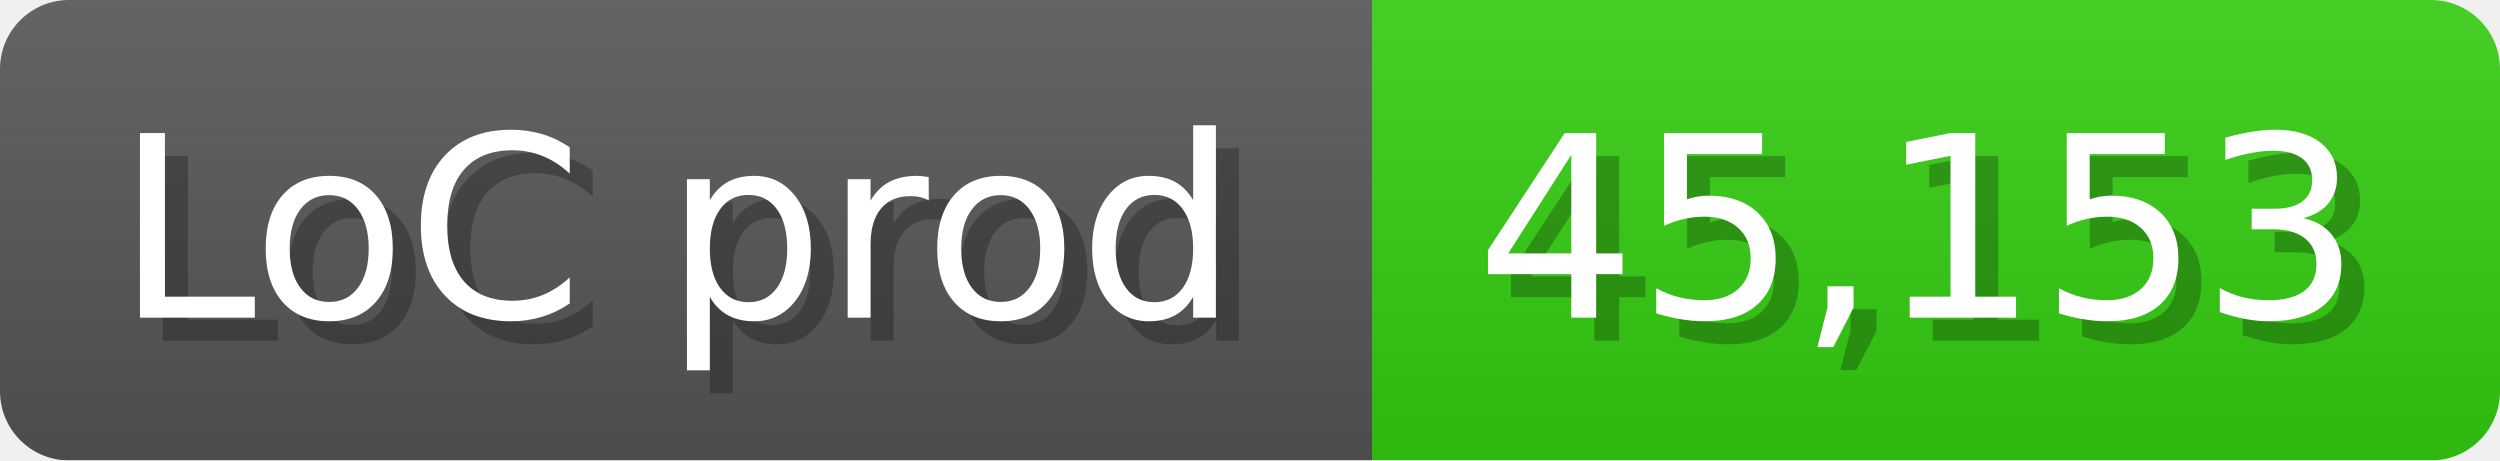
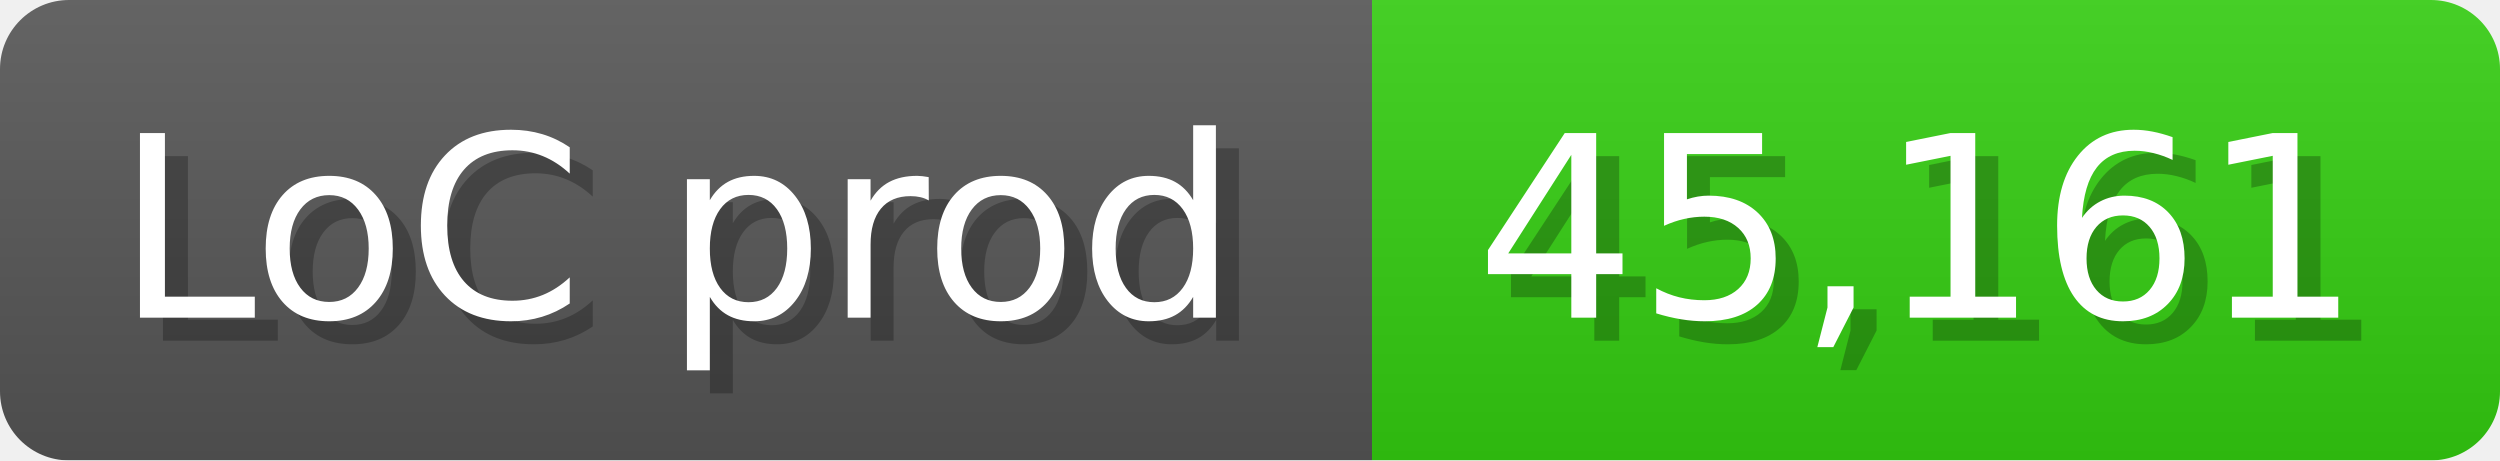
<svg xmlns="http://www.w3.org/2000/svg" width="108.6" height="20" viewBox="0 0 1086 200">
  <linearGradient id="a" x2="0" y2="100%">
    <stop offset="0" stop-opacity=".1" stop-color="#EEE" />
    <stop offset="1" stop-opacity=".1" />
  </linearGradient>
  <mask id="m">
    <rect width="1086" height="200" rx="30" fill="#FFF" />
  </mask>
  <g mask="url(#m)">
    <rect width="596" height="200" fill="#555" />
    <rect width="490" height="200" fill="#3C1" x="596" />
    <rect width="1086" height="200" fill="url(#a)" />
  </g>
  <g fill="#fff" text-anchor="start" font-family="Verdana,DejaVu Sans,sans-serif" font-size="110">
    <text x="60" y="148" textLength="496" fill="#000" opacity="0.25">LoC prod</text>
    <text x="50" y="138" textLength="496">LoC prod</text>
-     <text x="651" y="148" textLength="390" fill="#000" opacity="0.25">45,153</text>
-     <text x="641" y="138" textLength="390">45,153</text>
+     <text x="651" y="148" textLength="390" fill="#000" opacity="0.25">45,161</text>
+     <text x="641" y="138" textLength="390">45,161</text>
  </g>
</svg>
